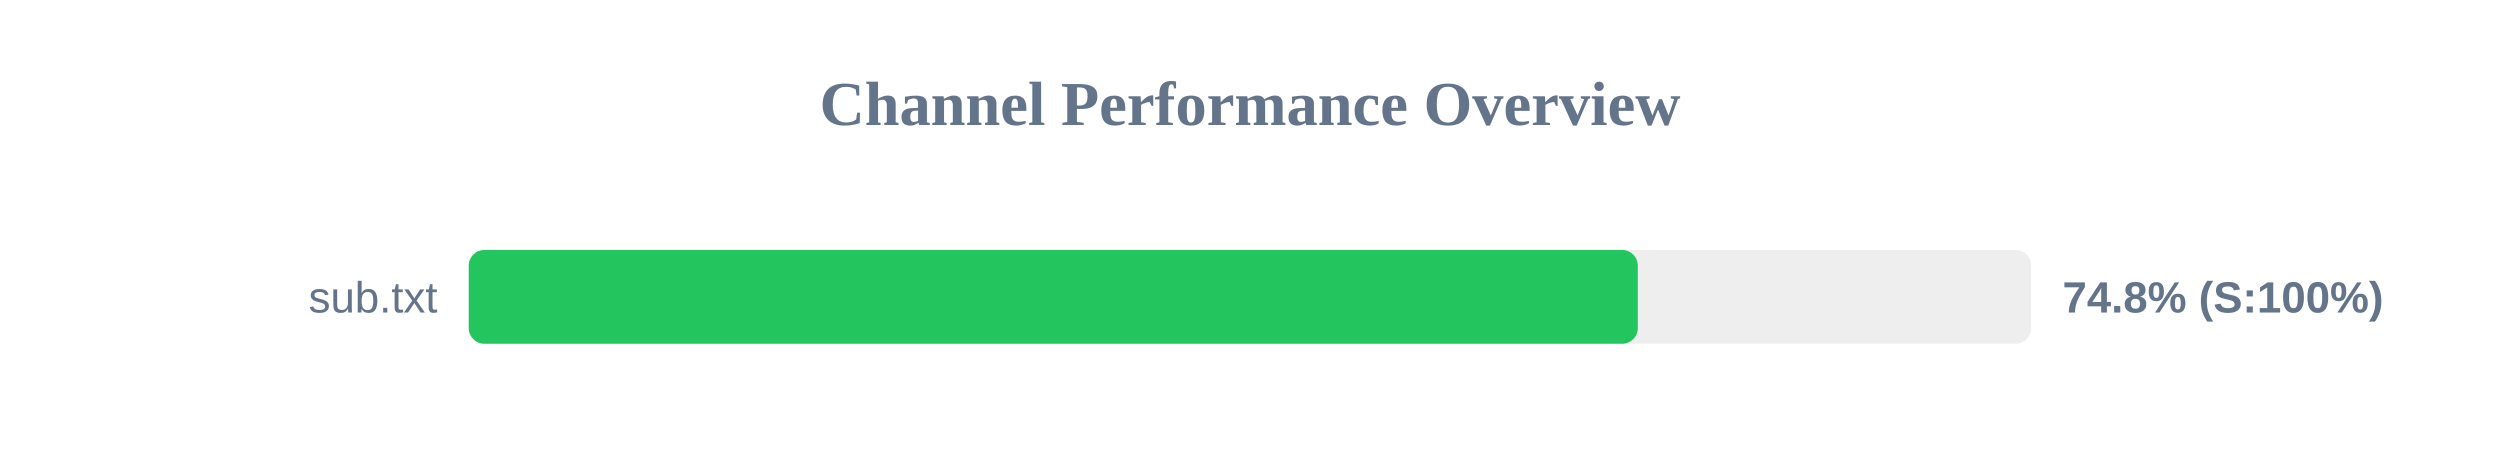
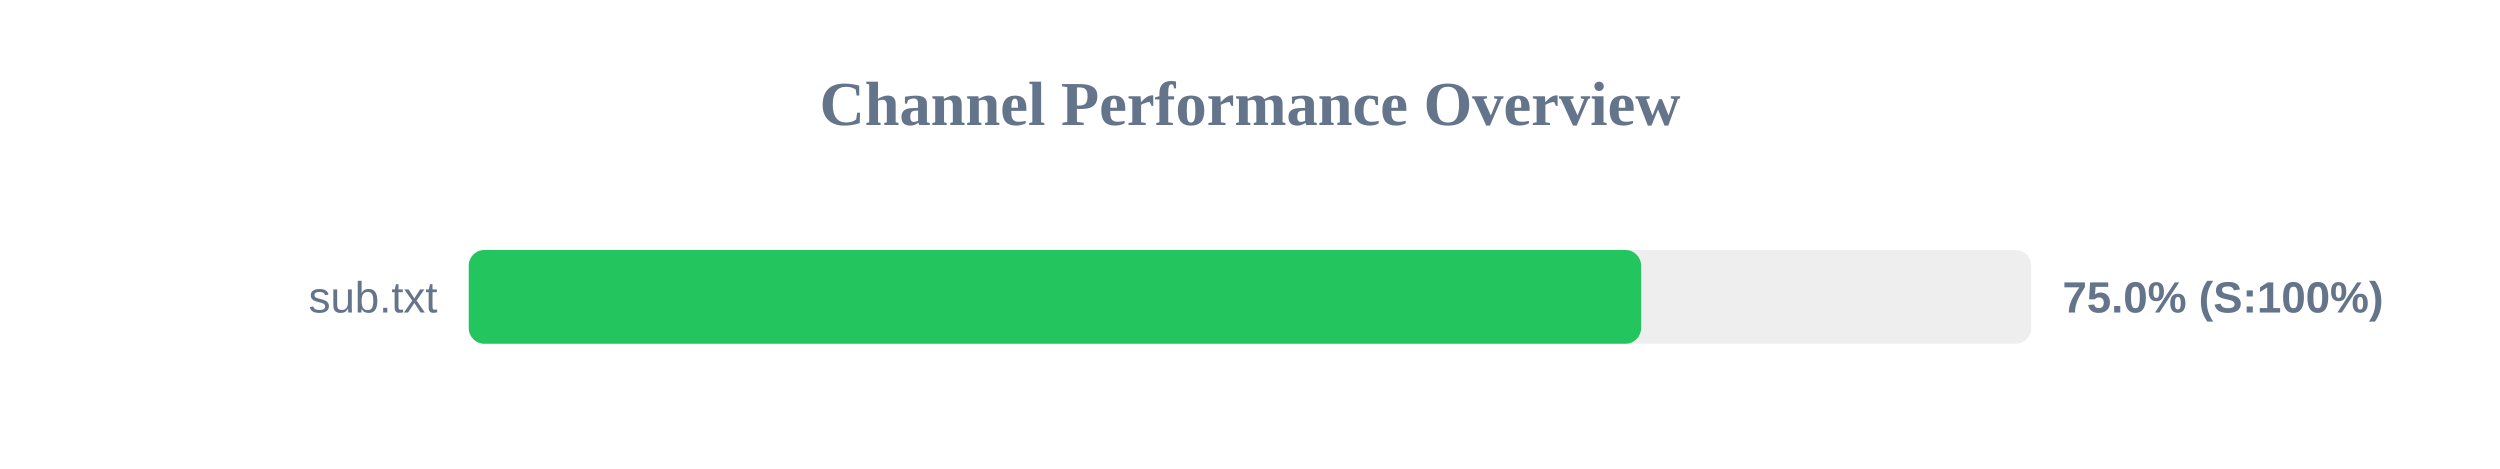
<svg xmlns="http://www.w3.org/2000/svg" width="800" height="150" version="1.1">
  <style>
        .row { font: 14px Arial; fill: #64748b; }
        .score { font: bold 14px Arial; fill: #64748b; }
    </style>
  <text x="400" y="40" text-anchor="middle" font-size="20px" font-weight="bold" fill="#64748b">Channel Performance Overview</text>
  <rect x="150" y="80" width="500" height="30" fill="#eee" rx="5" />
-   <rect x="150" y="80" width="374.1" height="30" fill="#22c55e" rx="5" />
+   <rect x="150" y="80" width="375.15" height="30" fill="#22c55e" rx="5" />
  <text x="140" y="100" text-anchor="end" class="row">sub.txt</text>
-   <text x="660" y="100" text-anchor="start" class="score">74.8% (S:100%)</text>
+   <text x="660" y="100" text-anchor="start" class="score">75.0% (S:100%)</text>
</svg>
